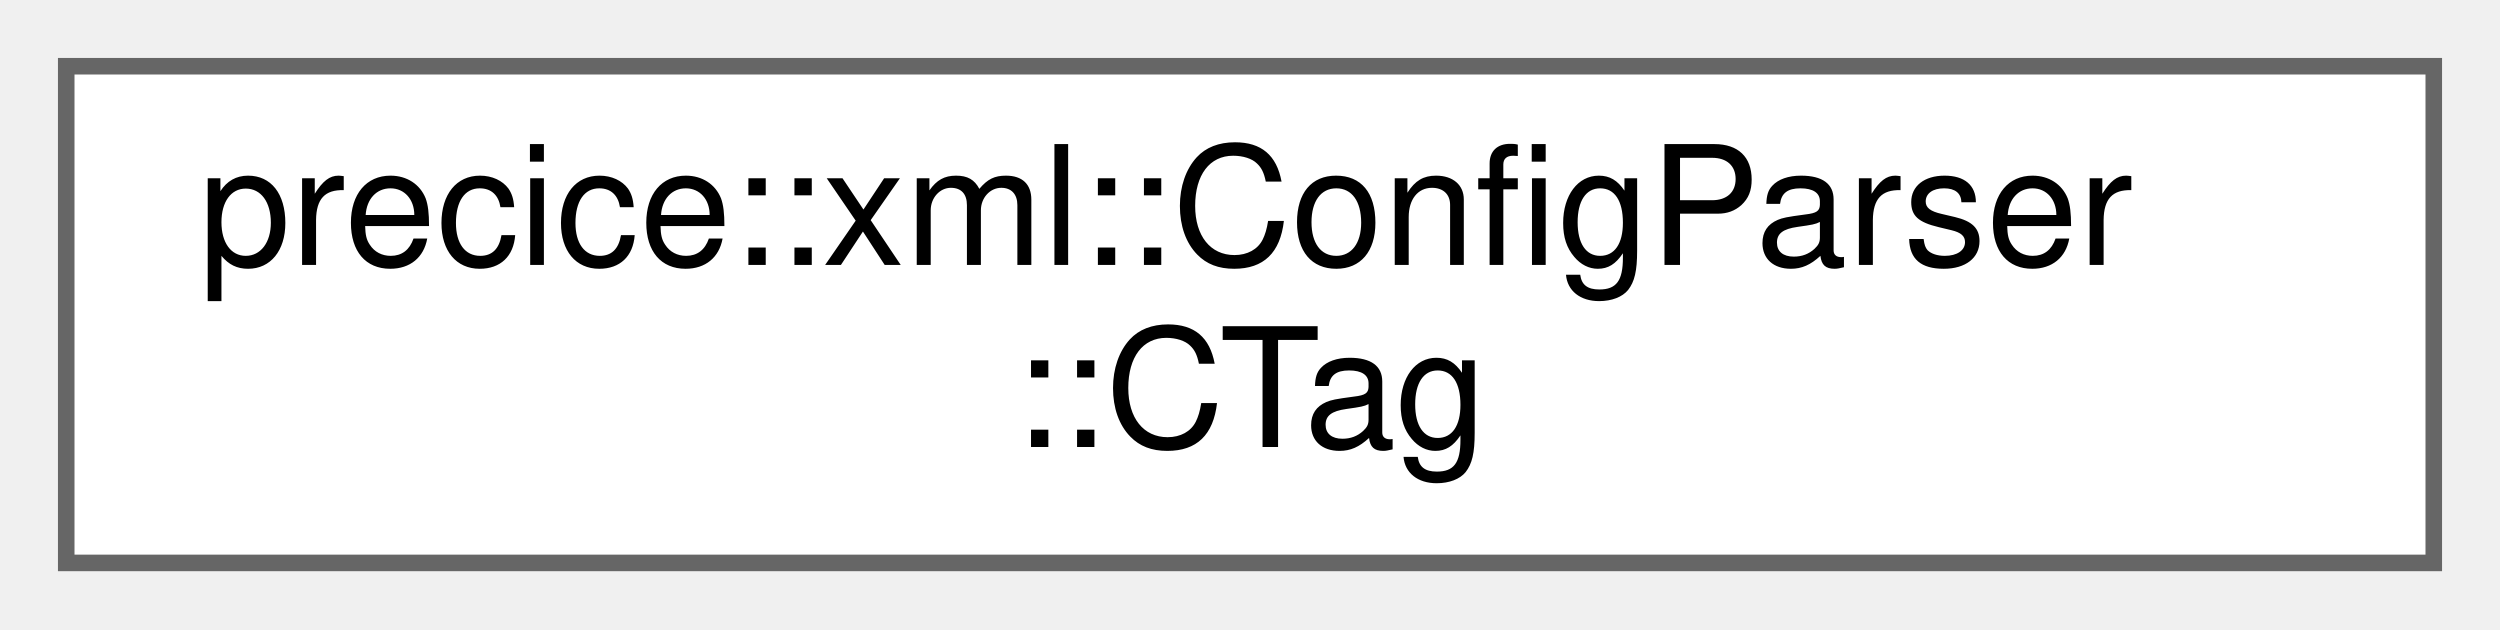
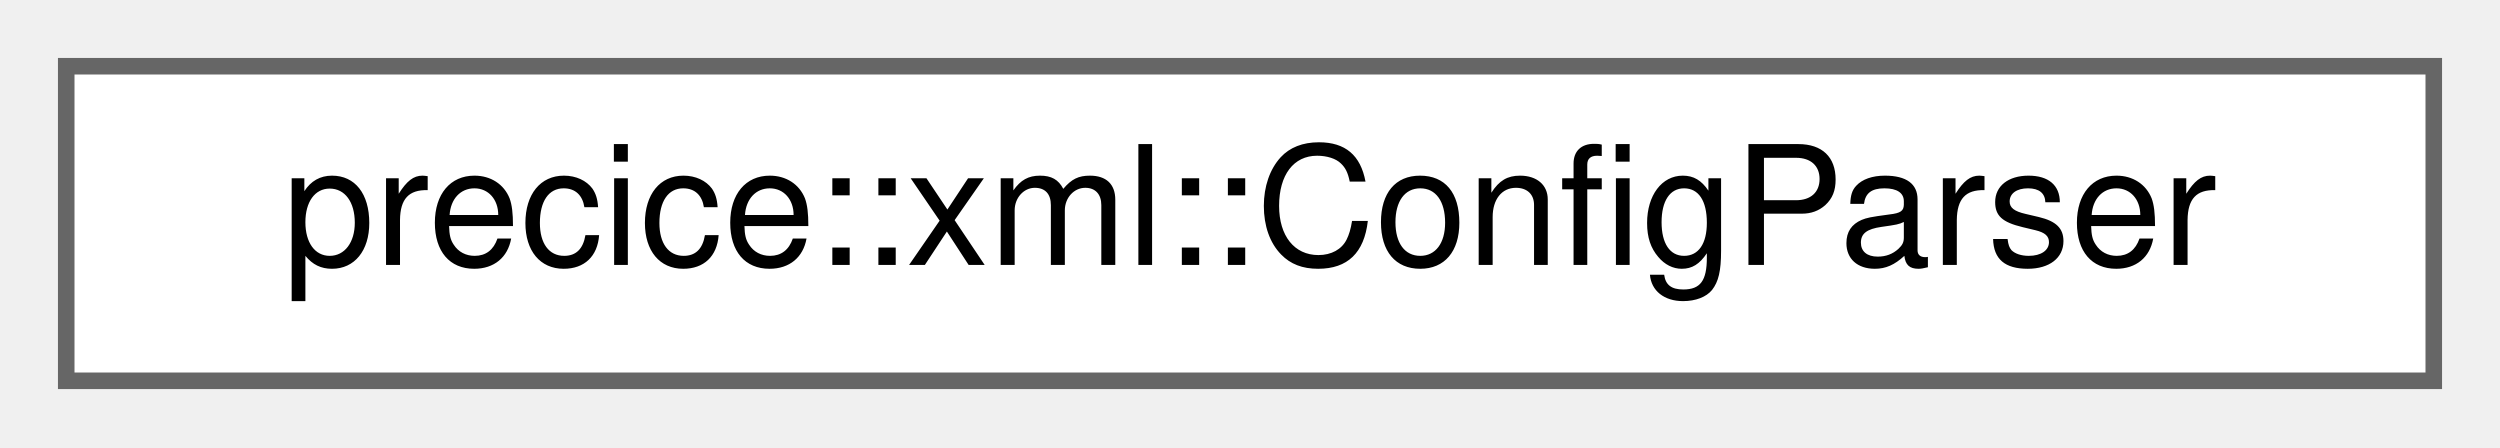
- <svg xmlns="http://www.w3.org/2000/svg" xmlns:xlink="http://www.w3.org/1999/xlink" width="151pt" height="38pt" viewBox="0.00 0.00 151.00 38.00">
-   <g id="graph0" class="graph" transform="scale(1 1) rotate(0) translate(4 34)">
+ <svg xmlns="http://www.w3.org/2000/svg" xmlns:xlink="http://www.w3.org/1999/xlink" width="151pt" height="27pt" viewBox="0.00 0.00 151.00 27.00">
+   <g id="graph0" class="graph" transform="scale(1 1) rotate(0) translate(4 23)">
    <g id="Node000000" class="node">
      <g id="a_Node000000">
-         <a xlink:href="structprecice_1_1xml_1_1ConfigParser_1_1CTag.html" target="_top" xlink:title="Struct holding the read tag from xml file.">
-           <polygon fill="white" stroke="#666666" points="143,-30 0,-30 0,0 143,0 143,-30" />
-           <text text-anchor="start" x="8" y="-18" font-family="Helvetica,sans-Serif" font-size="10.00">precice::xml::ConfigParser</text>
-           <text text-anchor="middle" x="71.5" y="-7" font-family="Helvetica,sans-Serif" font-size="10.00">::CTag</text>
+         <a xlink:href="classprecice_1_1xml_1_1ConfigParser.html" target="_top" xlink:title=" ">
+           <polygon fill="white" stroke="#666666" points="143,-19 0,-19 0,0 143,0 143,-19" />
+           <text text-anchor="middle" x="71.5" y="-7" font-family="Helvetica,sans-Serif" font-size="10.00">precice::xml::ConfigParser</text>
        </a>
      </g>
    </g>
  </g>
</svg>
